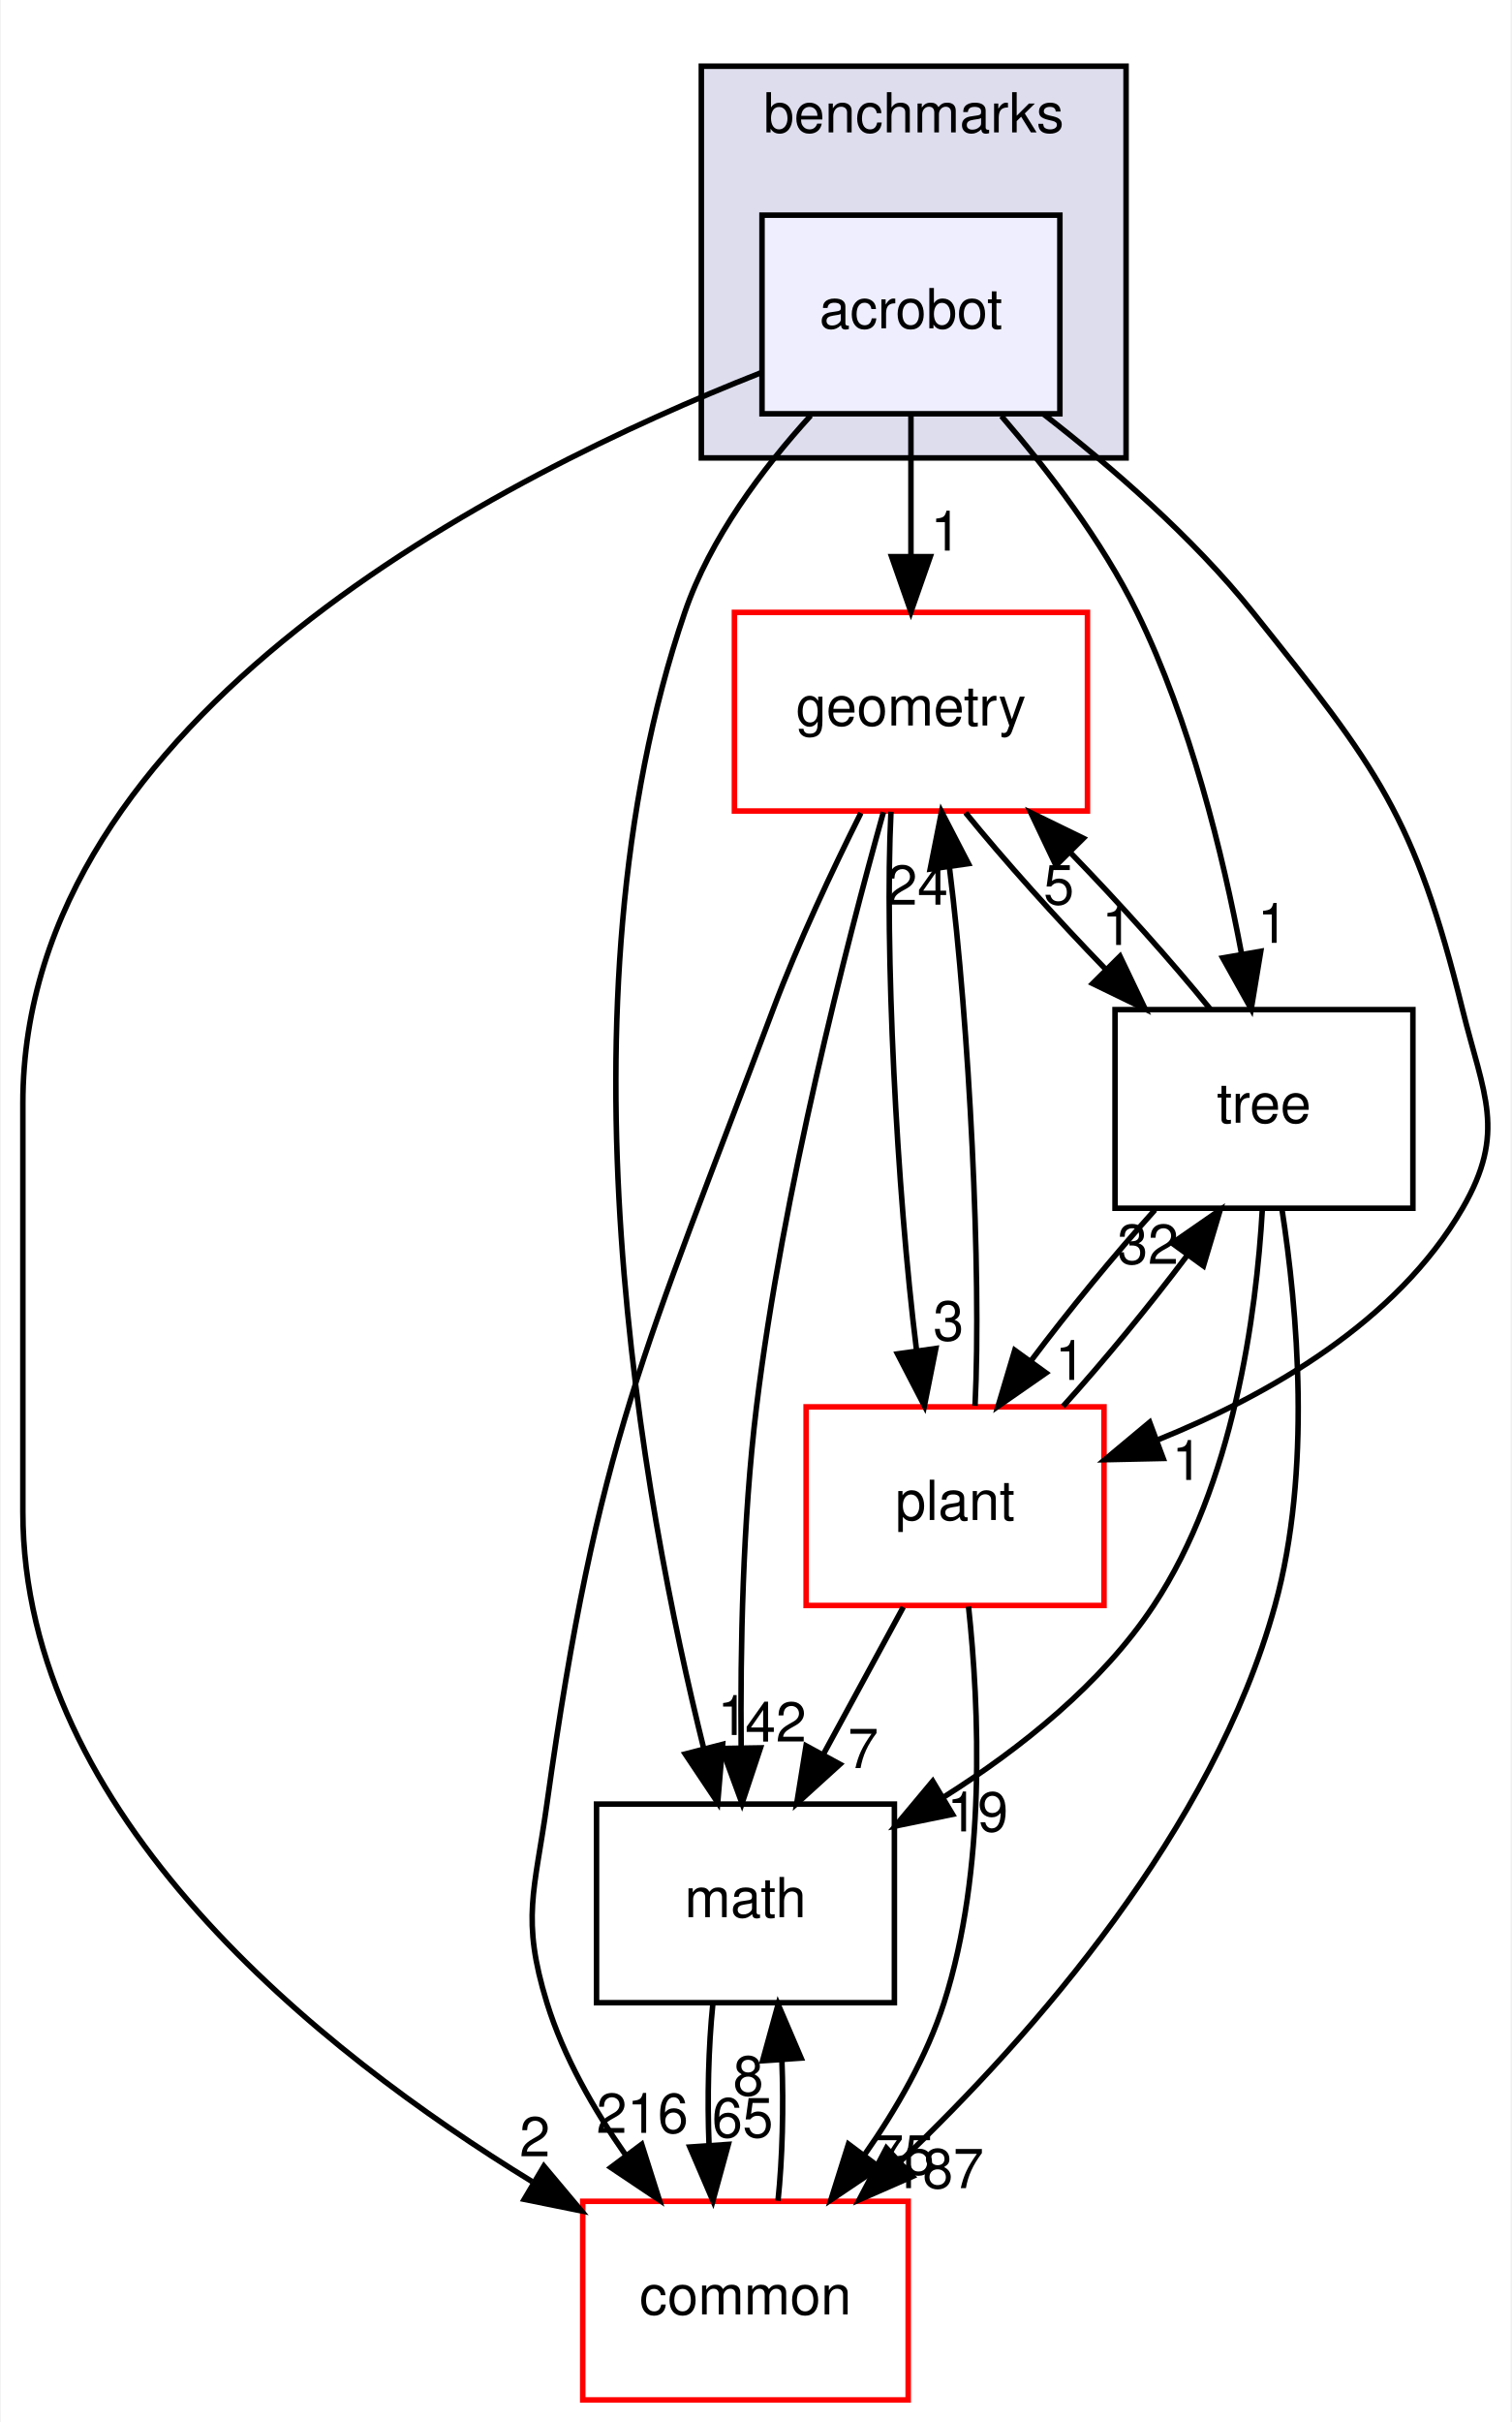
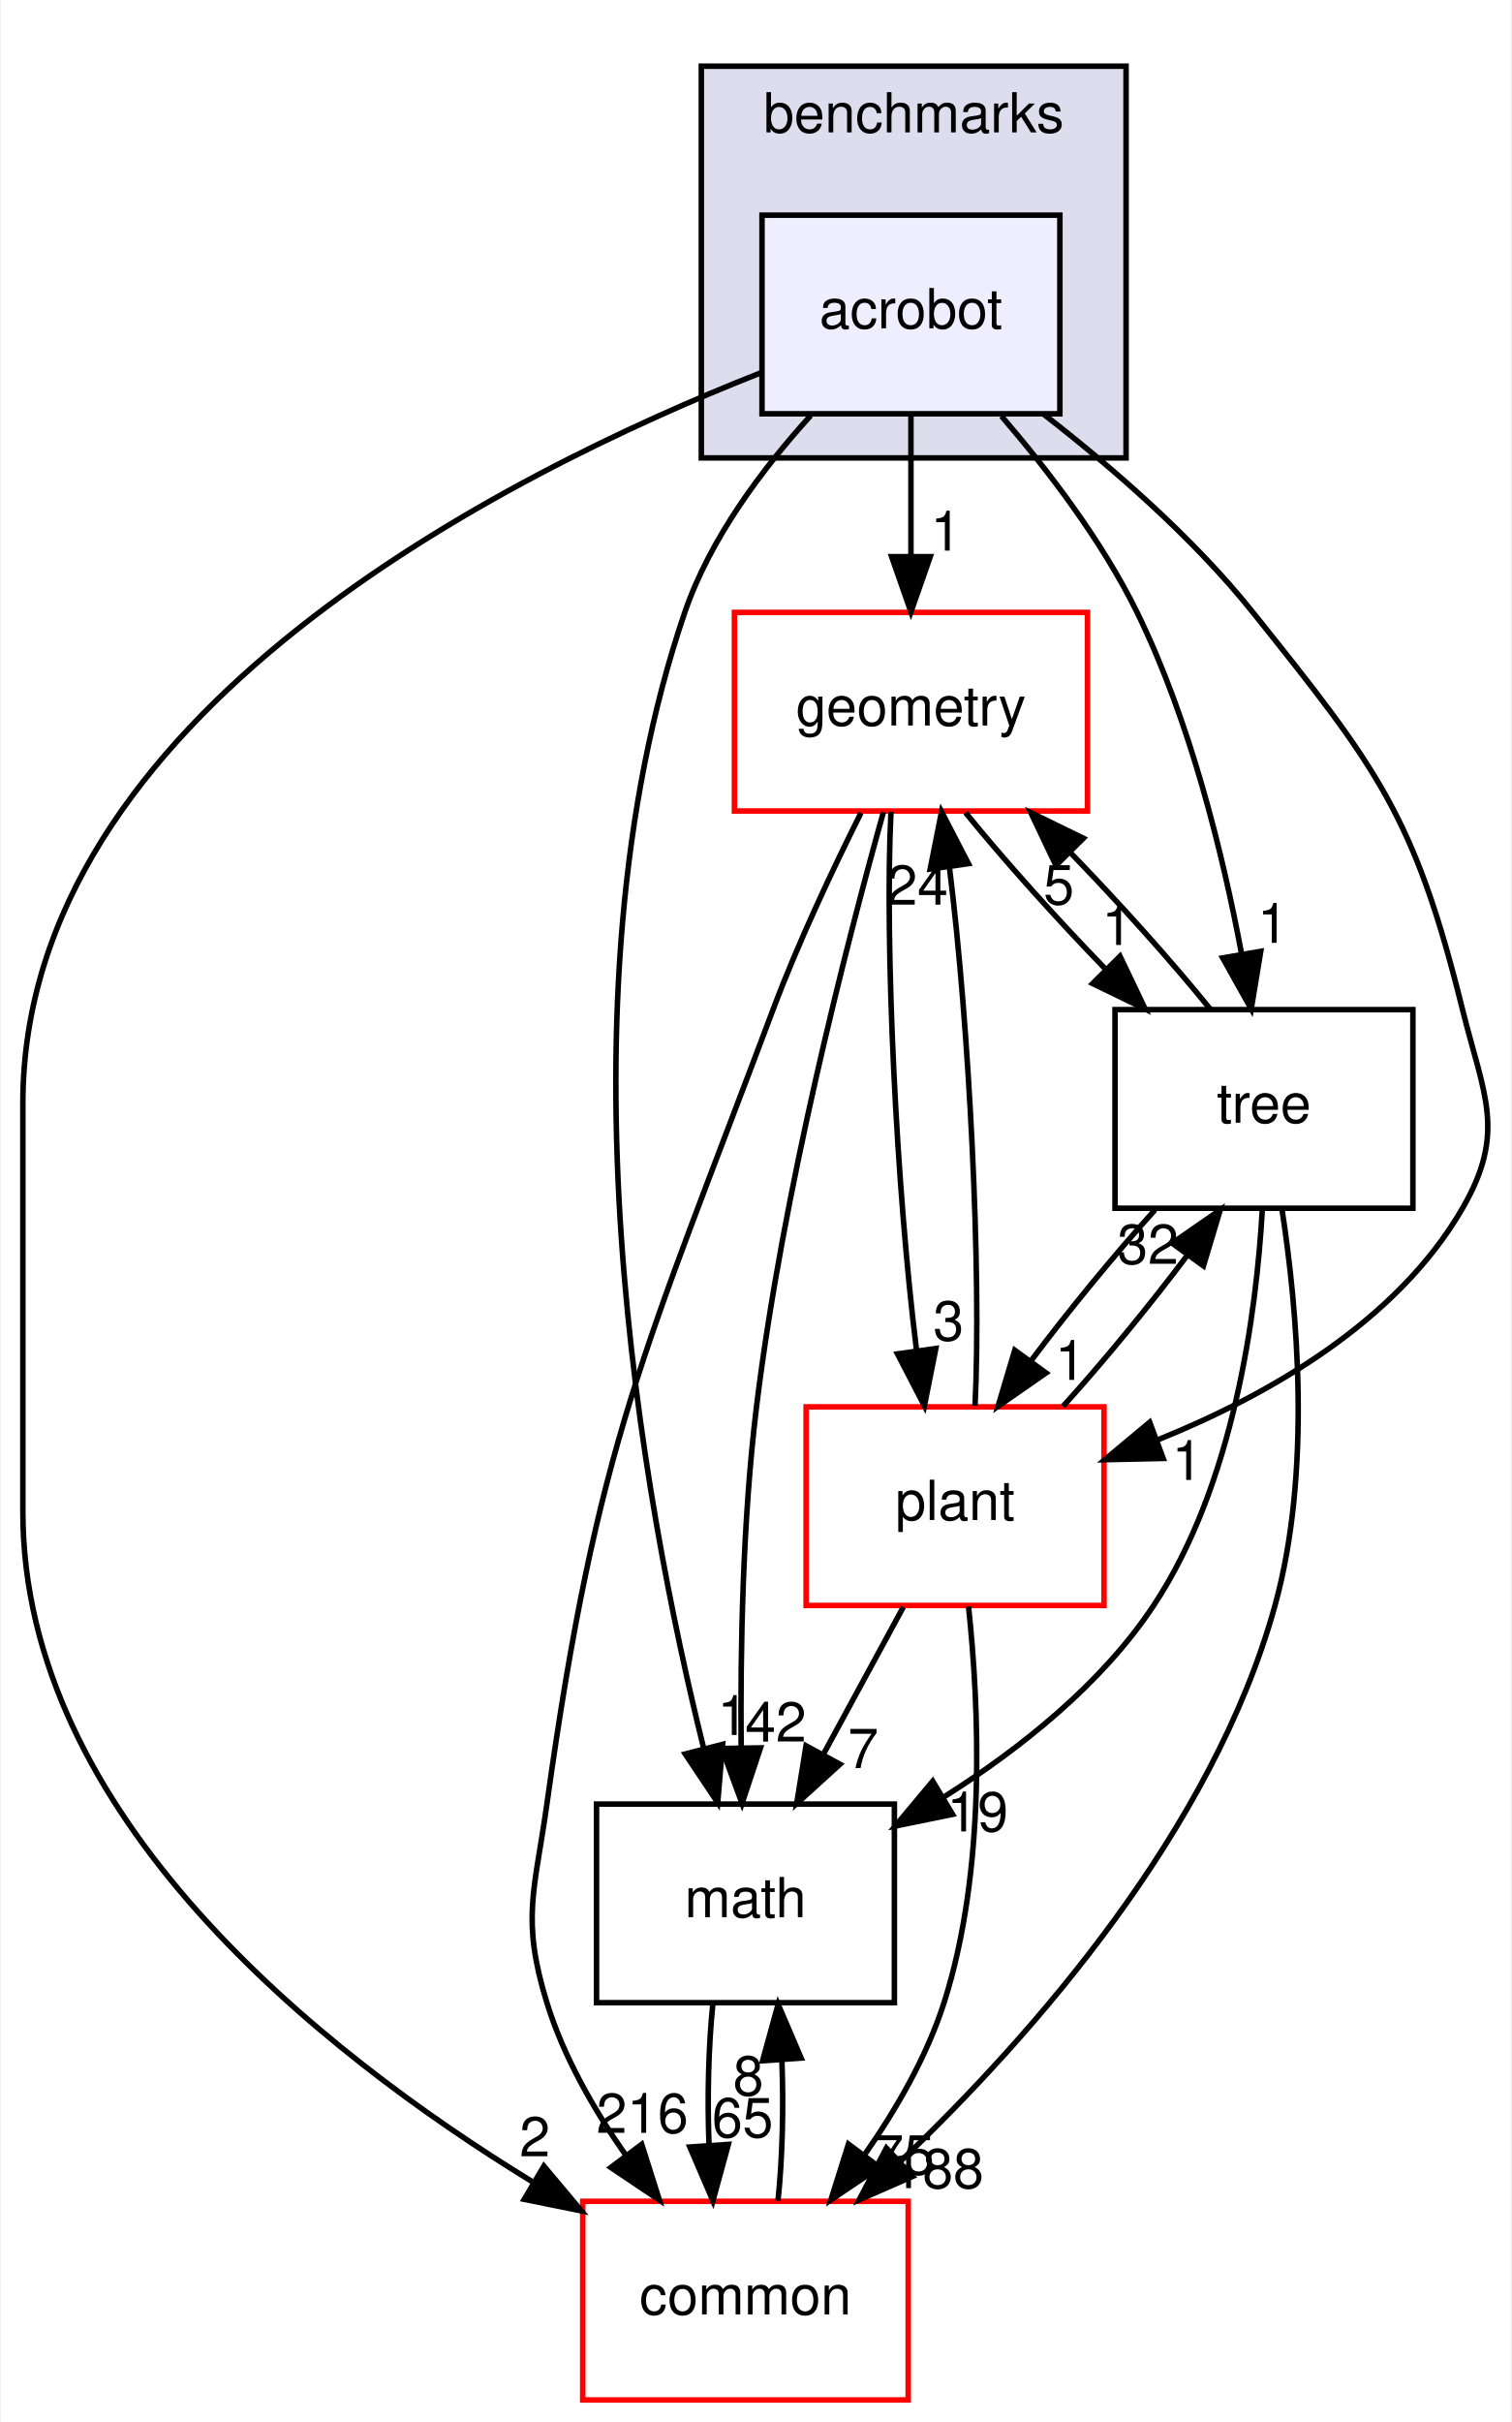
<svg xmlns="http://www.w3.org/2000/svg" xmlns:xlink="http://www.w3.org/1999/xlink" width="274pt" height="439pt" viewBox="0.00 0.00 273.71 439.00">
  <g id="graph0" class="graph" transform="scale(1 1) rotate(0) translate(4 435)">
    <polygon fill="white" stroke="transparent" points="-4,4 -4,-435 269.71,-435 269.71,4 -4,4" />
    <g id="clust1" class="cluster">
      <g id="a_clust1">
        <a xlink:href="dir_5d8dbe7a82c2c188fa06f6391bb290bd.html" target="_top" xlink:title="benchmarks">
          <polygon fill="#ddddee" stroke="black" points="123,-352 123,-423 200,-423 200,-352 123,-352" />
          <text text-anchor="middle" x="161.5" y="-411" font-family="Helvetica,sans-Serif" font-size="10.00">benchmarks</text>
        </a>
      </g>
    </g>
    <g id="node1" class="node">
      <g id="a_node1">
        <a xlink:href="dir_1b53483452bb55d26e3cb66e1b6a096d.html" target="_top" xlink:title="acrobot">
          <polygon fill="#eeeeff" stroke="black" points="188,-396 134,-396 134,-360 188,-360 188,-396" />
          <text text-anchor="middle" x="161" y="-375.5" font-family="Helvetica,sans-Serif" font-size="10.00">acrobot</text>
        </a>
      </g>
    </g>
    <g id="node2" class="node">
      <g id="a_node2">
        <a xlink:href="dir_fc0178d6978c9fa2cad6ef3e048a60a7.html" target="_top" xlink:title="math">
          <polygon fill="none" stroke="black" points="158,-108 104,-108 104,-72 158,-72 158,-108" />
          <text text-anchor="middle" x="131" y="-87.5" font-family="Helvetica,sans-Serif" font-size="10.00">math</text>
        </a>
      </g>
    </g>
    <g id="edge15" class="edge">
      <path fill="none" stroke="black" d="M142.83,-359.68C134.12,-350.1 124.59,-337.43 120,-324 95.7,-252.87 112.42,-162.39 123.45,-118.02" />
      <polygon fill="black" stroke="black" points="126.86,-118.83 125.97,-108.27 120.08,-117.08 126.86,-118.83" />
      <g id="a_edge15-headlabel">
        <a xlink:href="dir_000072_000018.html" target="_top" xlink:title="1">
          <text text-anchor="middle" x="128.71" y="-120.52" font-family="Helvetica,sans-Serif" font-size="10.00">1</text>
        </a>
      </g>
    </g>
    <g id="node3" class="node">
      <g id="a_node3">
        <a xlink:href="dir_a36da230f0956f48b11c85f7d599788f.html" target="_top" xlink:title="common">
          <polygon fill="white" stroke="red" points="160.5,-36 101.5,-36 101.5,0 160.5,0 160.5,-36" />
          <text text-anchor="middle" x="131" y="-15.5" font-family="Helvetica,sans-Serif" font-size="10.00">common</text>
        </a>
      </g>
    </g>
    <g id="edge16" class="edge">
      <path fill="none" stroke="black" d="M133.69,-367.39C87.75,-349.27 0,-305.44 0,-235 0,-235 0,-235 0,-161 0,-106.04 53.67,-63.26 92.31,-39.58" />
      <polygon fill="black" stroke="black" points="94.46,-42.38 101.27,-34.26 90.89,-36.36 94.46,-42.38" />
      <g id="a_edge16-headlabel">
        <a xlink:href="dir_000072_000015.html" target="_top" xlink:title="2">
          <text text-anchor="middle" x="92.82" y="-44.15" font-family="Helvetica,sans-Serif" font-size="10.00">2</text>
        </a>
      </g>
    </g>
    <g id="node4" class="node">
      <g id="a_node4">
        <a xlink:href="dir_d739e095b49d8b72164589d00310017d.html" target="_top" xlink:title="geometry">
          <polygon fill="white" stroke="red" points="193,-324 129,-324 129,-288 193,-288 193,-324" />
          <text text-anchor="middle" x="161" y="-303.5" font-family="Helvetica,sans-Serif" font-size="10.00">geometry</text>
        </a>
      </g>
    </g>
    <g id="edge17" class="edge">
      <path fill="none" stroke="black" d="M161,-359.7C161,-351.98 161,-342.71 161,-334.11" />
      <polygon fill="black" stroke="black" points="164.5,-334.1 161,-324.1 157.5,-334.1 164.5,-334.1" />
      <g id="a_edge17-headlabel">
        <a xlink:href="dir_000072_000053.html" target="_top" xlink:title="1">
          <text text-anchor="middle" x="167.34" y="-335.2" font-family="Helvetica,sans-Serif" font-size="10.00">1</text>
        </a>
      </g>
    </g>
    <g id="node5" class="node">
      <g id="a_node5">
        <a xlink:href="dir_3f9cb8dbb3b4911cb2ecb548acd672c3.html" target="_top" xlink:title="tree">
          <polygon fill="none" stroke="black" points="252,-252 198,-252 198,-216 252,-216 252,-252" />
          <text text-anchor="middle" x="225" y="-231.5" font-family="Helvetica,sans-Serif" font-size="10.00">tree</text>
        </a>
      </g>
    </g>
    <g id="edge18" class="edge">
      <path fill="none" stroke="black" d="M177.4,-359.59C185.83,-349.79 195.65,-336.95 202,-324 211.63,-304.35 217.54,-280.23 220.95,-262.05" />
      <polygon fill="black" stroke="black" points="224.42,-262.57 222.69,-252.12 217.52,-261.37 224.42,-262.57" />
      <g id="a_edge18-headlabel">
        <a xlink:href="dir_000072_000095.html" target="_top" xlink:title="1">
          <text text-anchor="middle" x="226.6" y="-264.1" font-family="Helvetica,sans-Serif" font-size="10.00">1</text>
        </a>
      </g>
    </g>
    <g id="node6" class="node">
      <g id="a_node6">
        <a xlink:href="dir_656f7d340c0f5b4ecaf881820f2aea38.html" target="_top" xlink:title="plant">
          <polygon fill="white" stroke="red" points="196,-180 142,-180 142,-144 196,-144 196,-180" />
          <text text-anchor="middle" x="169" y="-159.5" font-family="Helvetica,sans-Serif" font-size="10.00">plant</text>
        </a>
      </g>
    </g>
    <g id="edge19" class="edge">
      <path fill="none" stroke="black" d="M185.01,-359.96C197.38,-350.37 212.12,-337.6 223,-324 245.6,-295.74 252.3,-287.12 261,-252 264.85,-236.47 269.01,-229.85 261,-216 249.11,-195.43 225.87,-182.14 205.72,-174.01" />
      <polygon fill="black" stroke="black" points="206.73,-170.65 196.14,-170.42 204.28,-177.21 206.73,-170.65" />
      <g id="a_edge19-headlabel">
        <a xlink:href="dir_000072_000090.html" target="_top" xlink:title="1">
          <text text-anchor="middle" x="211.09" y="-166.75" font-family="Helvetica,sans-Serif" font-size="10.00">1</text>
        </a>
      </g>
    </g>
    <g id="edge1" class="edge">
      <path fill="none" stroke="black" d="M125.08,-71.7C124.29,-63.98 124.06,-54.71 124.4,-46.11" />
      <polygon fill="black" stroke="black" points="127.9,-46.32 125.1,-36.1 120.92,-45.84 127.9,-46.32" />
      <g id="a_edge1-headlabel">
        <a xlink:href="dir_000018_000015.html" target="_top" xlink:title="65">
          <text text-anchor="middle" x="130.48" y="-47.61" font-family="Helvetica,sans-Serif" font-size="10.00">65</text>
        </a>
      </g>
    </g>
    <g id="edge2" class="edge">
      <path fill="none" stroke="black" d="M136.9,-36.1C137.7,-43.79 137.94,-53.05 137.6,-61.67" />
      <polygon fill="black" stroke="black" points="134.11,-61.48 136.92,-71.7 141.09,-61.96 134.11,-61.48" />
      <g id="a_edge2-headlabel">
        <a xlink:href="dir_000015_000018.html" target="_top" xlink:title="8">
          <text text-anchor="middle" x="131.52" y="-55.2" font-family="Helvetica,sans-Serif" font-size="10.00">8</text>
        </a>
      </g>
    </g>
    <g id="edge3" class="edge">
      <path fill="none" stroke="black" d="M156.01,-287.8C149.33,-263.87 137.77,-219.07 133,-180 130.49,-159.42 130.06,-135.97 130.22,-118.31" />
      <polygon fill="black" stroke="black" points="133.72,-118.19 130.38,-108.13 126.72,-118.08 133.72,-118.19" />
      <g id="a_edge3-headlabel">
        <a xlink:href="dir_000053_000018.html" target="_top" xlink:title="42">
          <text text-anchor="middle" x="136.5" y="-119.33" font-family="Helvetica,sans-Serif" font-size="10.00">42</text>
        </a>
      </g>
    </g>
    <g id="edge4" class="edge">
      <path fill="none" stroke="black" d="M151.93,-287.64C146.83,-277.44 140.58,-264.19 136,-252 112.62,-189.7 104.2,-173.9 95,-108 92.79,-92.15 90.3,-87.29 95,-72 98.01,-62.22 103.51,-52.62 109.32,-44.33" />
      <polygon fill="black" stroke="black" points="112.19,-46.33 115.39,-36.23 106.59,-42.13 112.19,-46.33" />
      <g id="a_edge4-headlabel">
        <a xlink:href="dir_000053_000015.html" target="_top" xlink:title="216">
          <text text-anchor="middle" x="112.31" y="-48.41" font-family="Helvetica,sans-Serif" font-size="10.00">216</text>
        </a>
      </g>
    </g>
    <g id="edge5" class="edge">
      <path fill="none" stroke="black" d="M170.9,-287.7C177.85,-279.14 187.25,-268.66 196.32,-259.3" />
      <polygon fill="black" stroke="black" points="198.9,-261.67 203.47,-252.1 193.94,-256.73 198.9,-261.67" />
      <g id="a_edge5-headlabel">
        <a xlink:href="dir_000053_000095.html" target="_top" xlink:title="1">
          <text text-anchor="middle" x="198.39" y="-263.72" font-family="Helvetica,sans-Serif" font-size="10.00">1</text>
        </a>
      </g>
    </g>
    <g id="edge6" class="edge">
      <path fill="none" stroke="black" d="M157.38,-287.87C156.19,-263.67 158.4,-219.21 162,-190.39" />
      <polygon fill="black" stroke="black" points="165.51,-190.58 163.44,-180.19 158.57,-189.6 165.51,-190.58" />
      <g id="a_edge6-headlabel">
        <a xlink:href="dir_000053_000090.html" target="_top" xlink:title="3">
          <text text-anchor="middle" x="167.81" y="-192.04" font-family="Helvetica,sans-Serif" font-size="10.00">3</text>
        </a>
      </g>
    </g>
    <g id="edge7" class="edge">
      <path fill="none" stroke="black" d="M224.71,-215.86C223.62,-196.83 219.52,-165.92 205,-144 195.55,-129.74 180.85,-118.06 167.04,-109.33" />
      <polygon fill="black" stroke="black" points="168.54,-106.14 158.16,-104.02 164.95,-112.15 168.54,-106.14" />
      <g id="a_edge7-headlabel">
        <a xlink:href="dir_000095_000018.html" target="_top" xlink:title="19">
          <text text-anchor="middle" x="173.08" y="-103.05" font-family="Helvetica,sans-Serif" font-size="10.00">19</text>
        </a>
      </g>
    </g>
    <g id="edge8" class="edge">
      <path fill="none" stroke="black" d="M228.25,-215.91C231.06,-197.73 233.7,-168.28 227,-144 215.77,-103.3 183.2,-66.25 159.1,-43.24" />
      <polygon fill="black" stroke="black" points="161.31,-40.52 151.61,-36.27 156.55,-45.65 161.31,-40.52" />
      <g id="a_edge8-headlabel">
-         <a xlink:href="dir_000095_000015.html" target="_top" xlink:title="187">
-           <text text-anchor="middle" x="165.88" y="-38.39" font-family="Helvetica,sans-Serif" font-size="10.00">187</text>
+         <a xlink:href="dir_000095_000015.html" target="_top" xlink:title="188">
+           <text text-anchor="middle" x="165.88" y="-38.39" font-family="Helvetica,sans-Serif" font-size="10.00">188</text>
        </a>
      </g>
    </g>
    <g id="edge9" class="edge">
      <path fill="none" stroke="black" d="M215.26,-252.1C208.35,-260.64 198.97,-271.11 189.89,-280.48" />
      <polygon fill="black" stroke="black" points="187.29,-278.13 182.74,-287.7 192.26,-283.06 187.29,-278.13" />
      <g id="a_edge9-headlabel">
        <a xlink:href="dir_000095_000053.html" target="_top" xlink:title="5">
          <text text-anchor="middle" x="187.81" y="-271.08" font-family="Helvetica,sans-Serif" font-size="10.00">5</text>
        </a>
      </g>
    </g>
    <g id="edge10" class="edge">
      <path fill="none" stroke="black" d="M205.24,-215.7C197.82,-207.47 189.62,-197.48 182.82,-188.42" />
      <polygon fill="black" stroke="black" points="185.49,-186.15 176.79,-180.1 179.82,-190.26 185.49,-186.15" />
      <g id="a_edge10-headlabel">
        <a xlink:href="dir_000095_000090.html" target="_top" xlink:title="1">
          <text text-anchor="middle" x="189.9" y="-184.89" font-family="Helvetica,sans-Serif" font-size="10.00">1</text>
        </a>
      </g>
    </g>
    <g id="edge11" class="edge">
      <path fill="none" stroke="black" d="M159.61,-143.7C155.24,-135.64 149.94,-125.89 145.1,-116.98" />
      <polygon fill="black" stroke="black" points="148.13,-115.22 140.29,-108.1 141.98,-118.56 148.13,-115.22" />
      <g id="a_edge11-headlabel">
        <a xlink:href="dir_000090_000018.html" target="_top" xlink:title="7">
          <text text-anchor="middle" x="152.34" y="-114.53" font-family="Helvetica,sans-Serif" font-size="10.00">7</text>
        </a>
      </g>
    </g>
    <g id="edge12" class="edge">
      <path fill="none" stroke="black" d="M171.44,-143.8C173.39,-125.52 174.67,-95.99 167,-72 163.88,-62.25 158.35,-52.66 152.55,-44.38" />
      <polygon fill="black" stroke="black" points="155.28,-42.18 146.49,-36.26 149.67,-46.37 155.28,-42.18" />
      <g id="a_edge12-headlabel">
        <a xlink:href="dir_000090_000015.html" target="_top" xlink:title="75">
          <text text-anchor="middle" x="159.7" y="-40.86" font-family="Helvetica,sans-Serif" font-size="10.00">75</text>
        </a>
      </g>
    </g>
    <g id="edge13" class="edge">
      <path fill="none" stroke="black" d="M172.62,-180.19C173.81,-204.42 171.59,-248.89 167.99,-277.68" />
      <polygon fill="black" stroke="black" points="164.49,-277.48 166.55,-287.87 171.42,-278.46 164.49,-277.48" />
      <g id="a_edge13-headlabel">
        <a xlink:href="dir_000090_000053.html" target="_top" xlink:title="24">
          <text text-anchor="middle" x="162.18" y="-271.02" font-family="Helvetica,sans-Serif" font-size="10.00">24</text>
        </a>
      </g>
    </g>
    <g id="edge14" class="edge">
      <path fill="none" stroke="black" d="M188.58,-180.1C195.99,-188.3 204.19,-198.28 211.02,-207.36" />
      <polygon fill="black" stroke="black" points="208.36,-209.66 217.07,-215.7 214.03,-205.55 208.36,-209.66" />
      <g id="a_edge14-headlabel">
        <a xlink:href="dir_000090_000095.html" target="_top" xlink:title="32">
          <text text-anchor="middle" x="203.96" y="-205.92" font-family="Helvetica,sans-Serif" font-size="10.00">32</text>
        </a>
      </g>
    </g>
  </g>
</svg>
